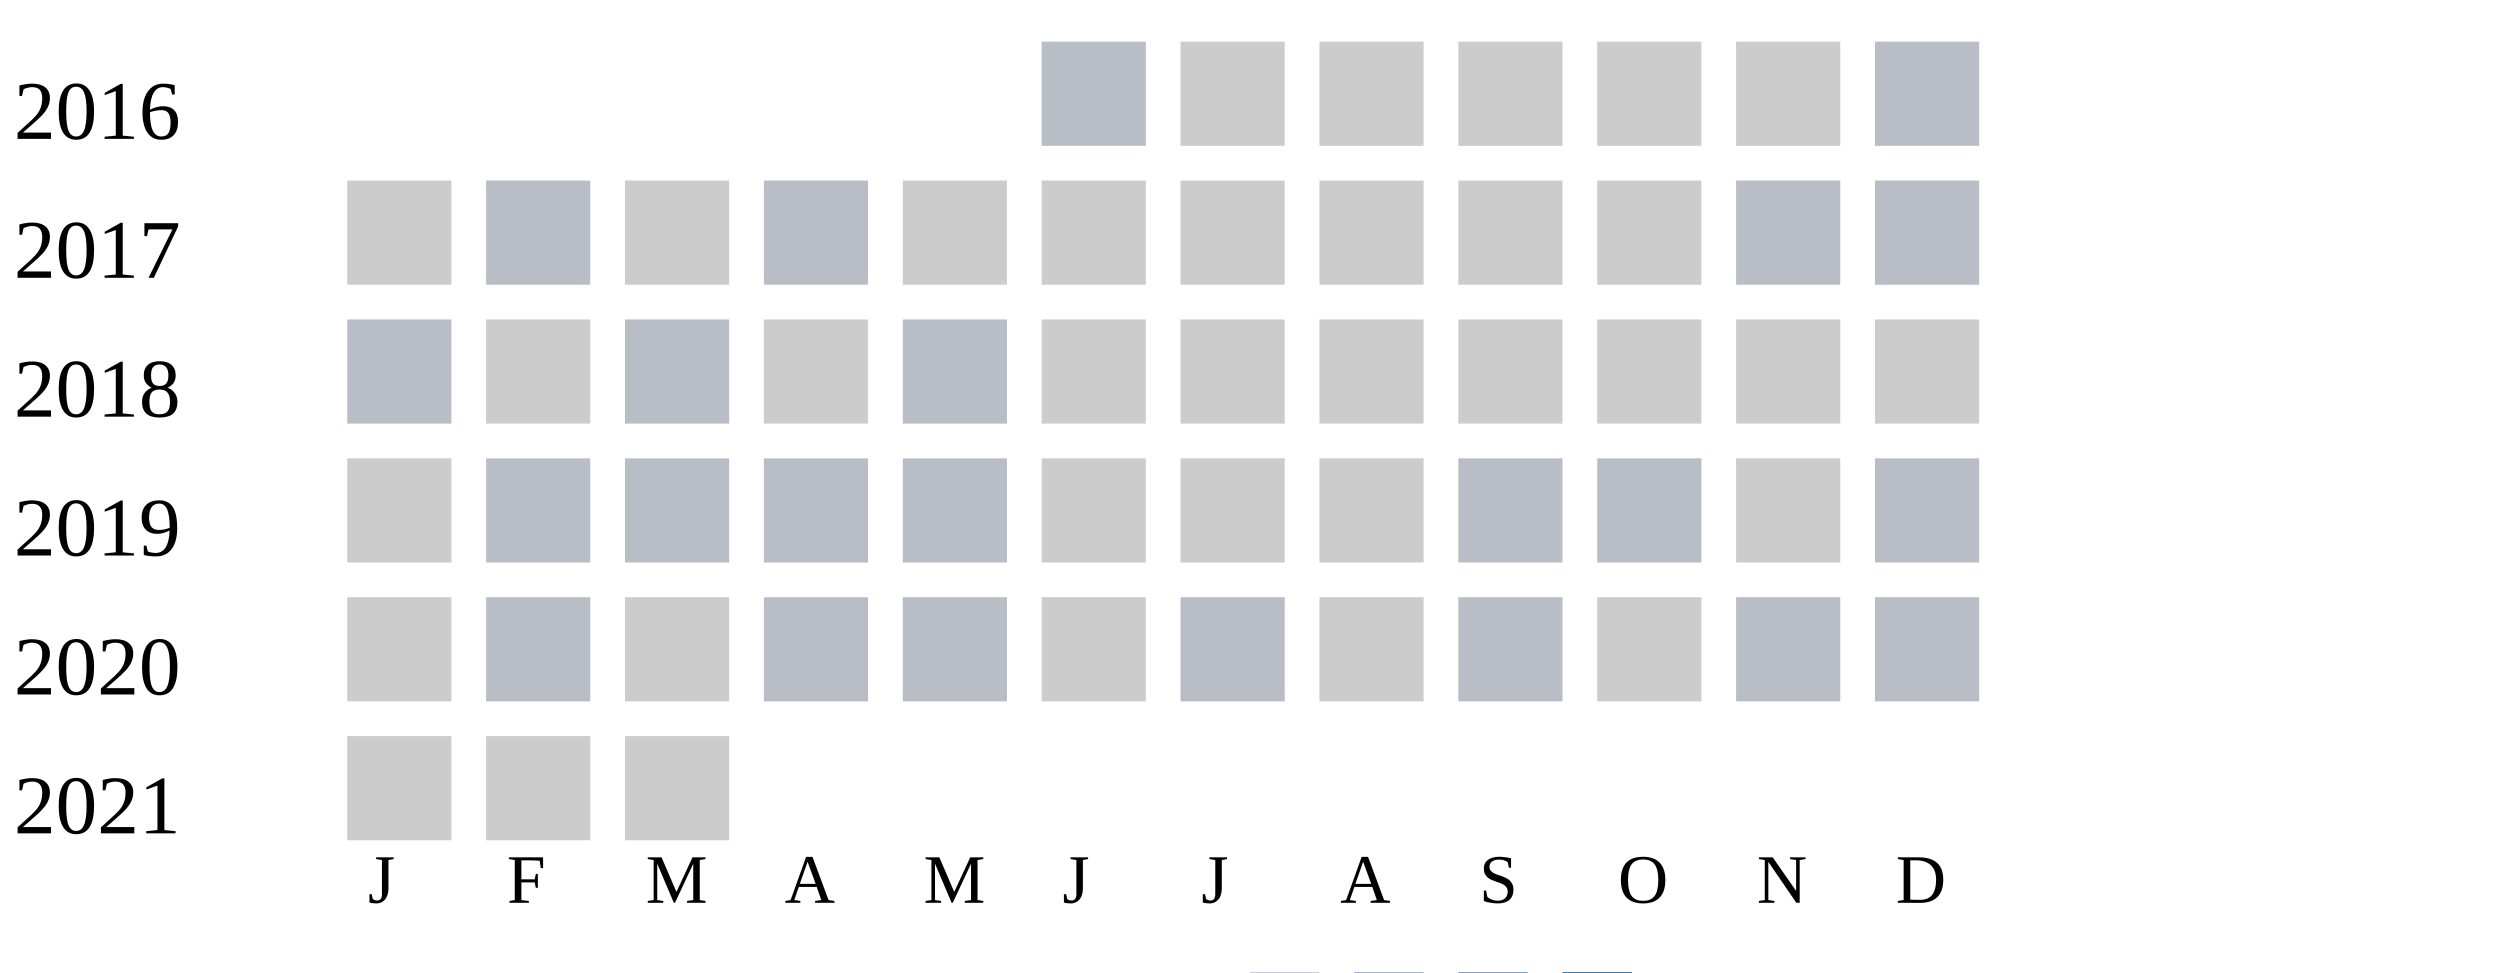
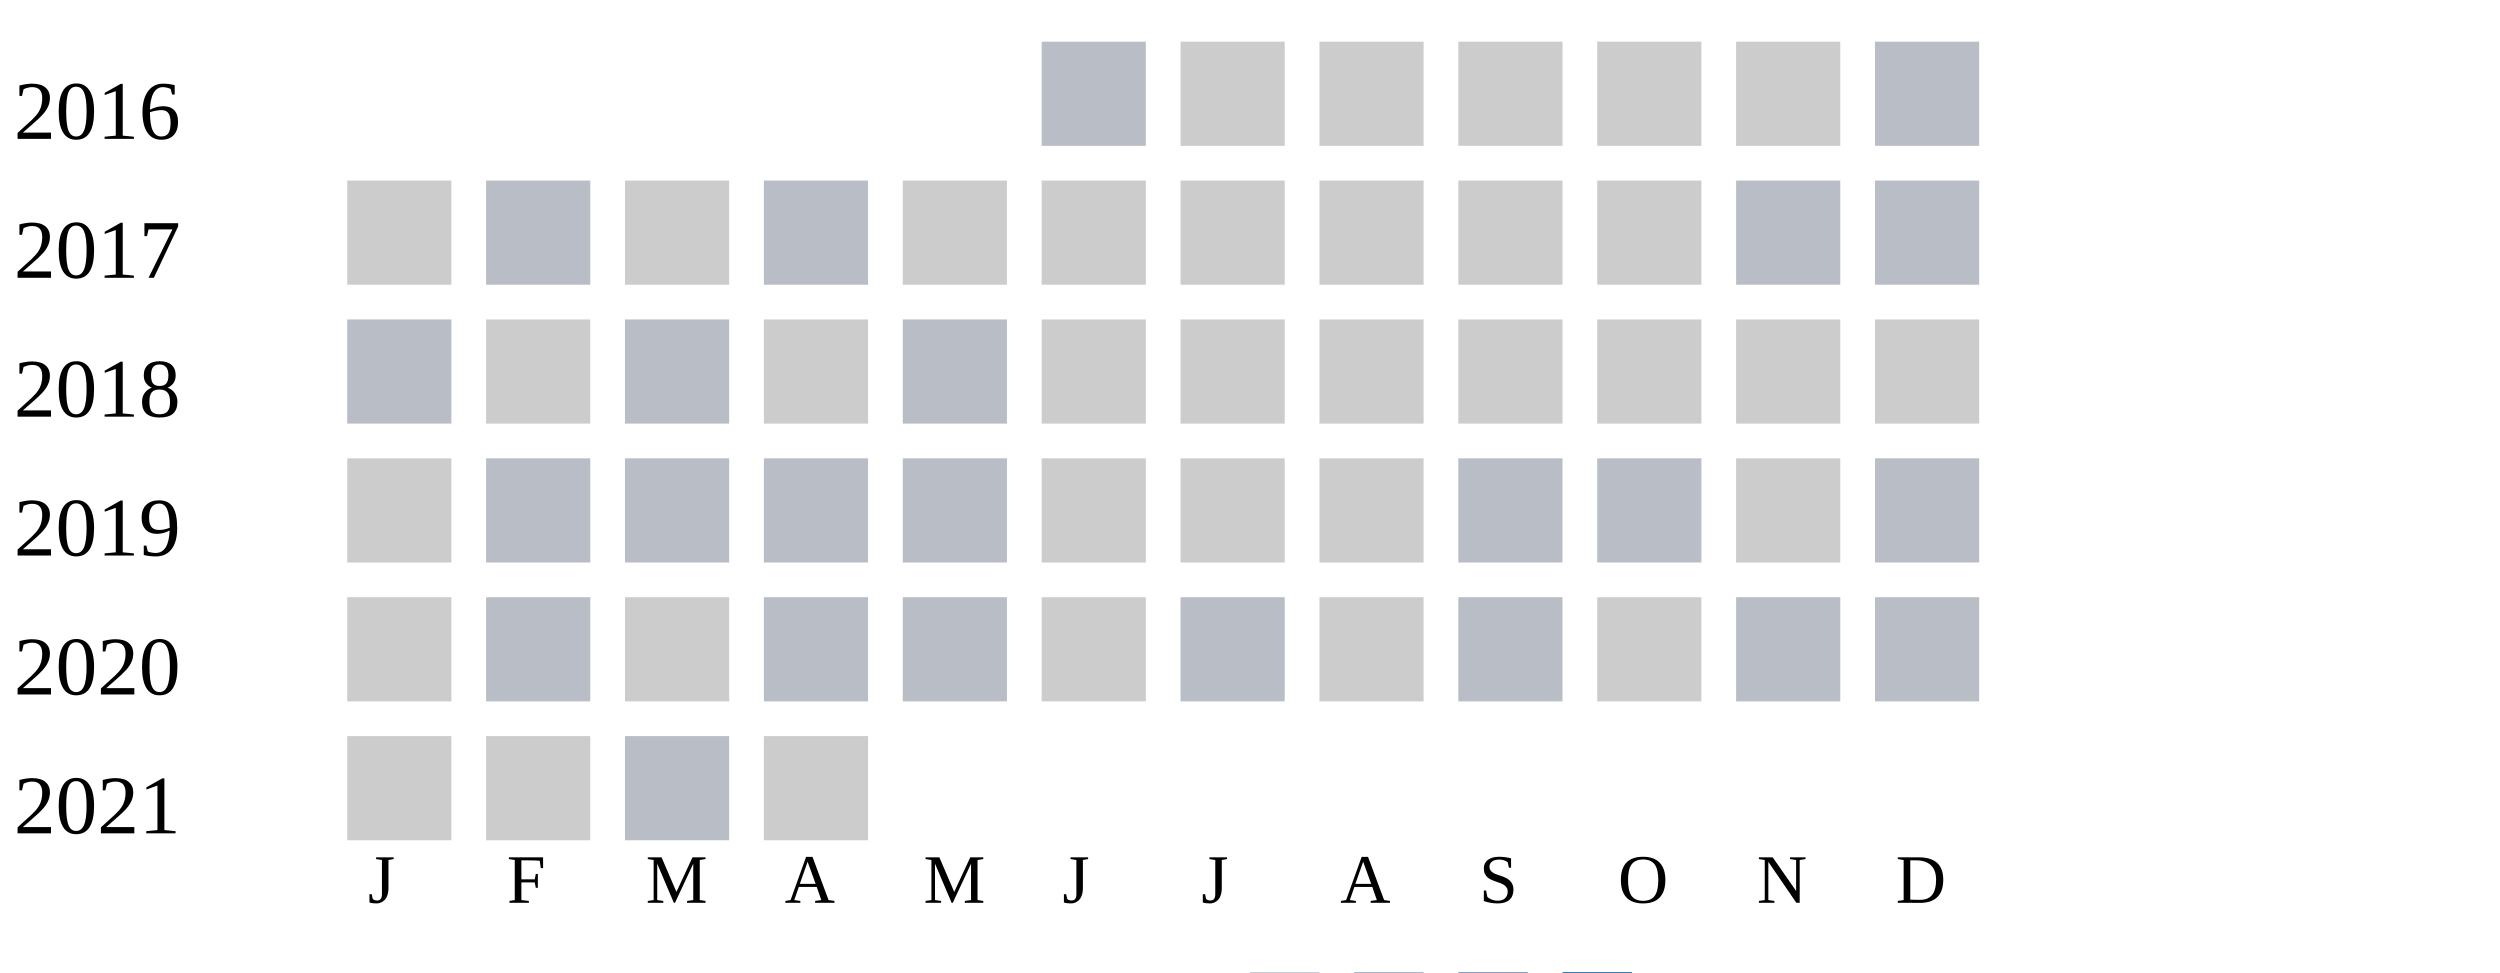
<svg xmlns="http://www.w3.org/2000/svg" width="360" height="140">
  <g transform="translate(0 0)">
    <text x="2" y="20">2016</text>
    <rect x="150" y="6" width="15" height="15" fill="#b9bdc6" />
    <rect x="170" y="6" width="15" height="15" fill="#cccccc" />
    <rect x="190" y="6" width="15" height="15" fill="#cccccc" />
    <rect x="210" y="6" width="15" height="15" fill="#cccccc" />
    <rect x="230" y="6" width="15" height="15" fill="#cccccc" />
    <rect x="250" y="6" width="15" height="15" fill="#cccccc" />
    <rect x="270" y="6" width="15" height="15" fill="#b9bdc6" />
  </g>
  <g transform="translate(0 20)">
    <text x="2" y="20">2017</text>
    <rect x="50" y="6" width="15" height="15" fill="#cccccc" />
    <rect x="70" y="6" width="15" height="15" fill="#b9bdc6" />
    <rect x="90" y="6" width="15" height="15" fill="#cccccc" />
    <rect x="110" y="6" width="15" height="15" fill="#b9bdc6" />
    <rect x="130" y="6" width="15" height="15" fill="#cccccc" />
    <rect x="150" y="6" width="15" height="15" fill="#cccccc" />
    <rect x="170" y="6" width="15" height="15" fill="#cccccc" />
    <rect x="190" y="6" width="15" height="15" fill="#cccccc" />
    <rect x="210" y="6" width="15" height="15" fill="#cccccc" />
    <rect x="230" y="6" width="15" height="15" fill="#cccccc" />
    <rect x="250" y="6" width="15" height="15" fill="#b9bdc6" />
    <rect x="270" y="6" width="15" height="15" fill="#b9bdc6" />
  </g>
  <g transform="translate(0 40)">
    <text x="2" y="20">2018</text>
    <rect x="50" y="6" width="15" height="15" fill="#b9bdc6" />
    <rect x="70" y="6" width="15" height="15" fill="#cccccc" />
    <rect x="90" y="6" width="15" height="15" fill="#b9bdc6" />
    <rect x="110" y="6" width="15" height="15" fill="#cccccc" />
    <rect x="130" y="6" width="15" height="15" fill="#b9bdc6" />
    <rect x="150" y="6" width="15" height="15" fill="#cccccc" />
    <rect x="170" y="6" width="15" height="15" fill="#cccccc" />
    <rect x="190" y="6" width="15" height="15" fill="#cccccc" />
    <rect x="210" y="6" width="15" height="15" fill="#cccccc" />
    <rect x="230" y="6" width="15" height="15" fill="#cccccc" />
    <rect x="250" y="6" width="15" height="15" fill="#cccccc" />
    <rect x="270" y="6" width="15" height="15" fill="#cccccc" />
  </g>
  <g transform="translate(0 60)">
    <text x="2" y="20">2019</text>
    <rect x="50" y="6" width="15" height="15" fill="#cccccc" />
    <rect x="70" y="6" width="15" height="15" fill="#b9bdc6" />
    <rect x="90" y="6" width="15" height="15" fill="#b9bdc6" />
    <rect x="110" y="6" width="15" height="15" fill="#b9bdc6" />
    <rect x="130" y="6" width="15" height="15" fill="#b9bdc6" />
    <rect x="150" y="6" width="15" height="15" fill="#cccccc" />
    <rect x="170" y="6" width="15" height="15" fill="#cccccc" />
    <rect x="190" y="6" width="15" height="15" fill="#cccccc" />
    <rect x="210" y="6" width="15" height="15" fill="#b9bdc6" />
    <rect x="230" y="6" width="15" height="15" fill="#b9bdc6" />
    <rect x="250" y="6" width="15" height="15" fill="#cccccc" />
    <rect x="270" y="6" width="15" height="15" fill="#b9bdc6" />
  </g>
  <g transform="translate(0 80)">
    <text x="2" y="20">2020</text>
    <rect x="50" y="6" width="15" height="15" fill="#cccccc" />
    <rect x="70" y="6" width="15" height="15" fill="#b9bdc6" />
    <rect x="90" y="6" width="15" height="15" fill="#cccccc" />
    <rect x="110" y="6" width="15" height="15" fill="#b9bdc6" />
    <rect x="130" y="6" width="15" height="15" fill="#b9bdc6" />
    <rect x="150" y="6" width="15" height="15" fill="#cccccc" />
    <rect x="170" y="6" width="15" height="15" fill="#b9bdc6" />
    <rect x="190" y="6" width="15" height="15" fill="#cccccc" />
    <rect x="210" y="6" width="15" height="15" fill="#b9bdc6" />
    <rect x="230" y="6" width="15" height="15" fill="#cccccc" />
    <rect x="250" y="6" width="15" height="15" fill="#b9bdc6" />
    <rect x="270" y="6" width="15" height="15" fill="#b9bdc6" />
  </g>
  <g transform="translate(0 100)">
    <text x="2" y="20">2021</text>
    <rect x="50" y="6" width="15" height="15" fill="#cccccc" />
    <rect x="70" y="6" width="15" height="15" fill="#cccccc" />
-     <rect x="90" y="6" width="15" height="15" fill="#cccccc" />
+     <rect x="90" y="6" width="15" height="15" fill="#b9bdc6" />
+     <rect x="110" y="6" width="15" height="15" fill="#cccccc" />
  </g>
  <text style="font-size: 10px; text-align: center" x="53" y="130">J</text>
  <text style="font-size: 10px; text-align: center" x="73" y="130">F</text>
  <text style="font-size: 10px; text-align: center" x="93" y="130">M</text>
  <text style="font-size: 10px; text-align: center" x="113" y="130">A</text>
  <text style="font-size: 10px; text-align: center" x="133" y="130">M</text>
  <text style="font-size: 10px; text-align: center" x="153" y="130">J</text>
  <text style="font-size: 10px; text-align: center" x="173" y="130">J</text>
  <text style="font-size: 10px; text-align: center" x="193" y="130">A</text>
  <text style="font-size: 10px; text-align: center" x="213" y="130">S</text>
  <text style="font-size: 10px; text-align: center" x="233" y="130">O</text>
  <text style="font-size: 10px; text-align: center" x="253" y="130">N</text>
  <text style="font-size: 10px; text-align: center" x="273" y="130">D</text>
  <text style="font-size: 10px;" x="155" y="149">Less</text>
  <rect fill="#b9bdc6" width="10" height="10" x="180" y="140" />
  <rect fill="#919fba" width="10" height="10" x="195" y="140" />
  <rect fill="#6882ae" width="10" height="10" x="210" y="140" />
  <rect fill="#005a9c" width="10" height="10" x="225" y="140" />
  <text x="240" y="149" style="font-size: 10px;">More</text>
</svg>
